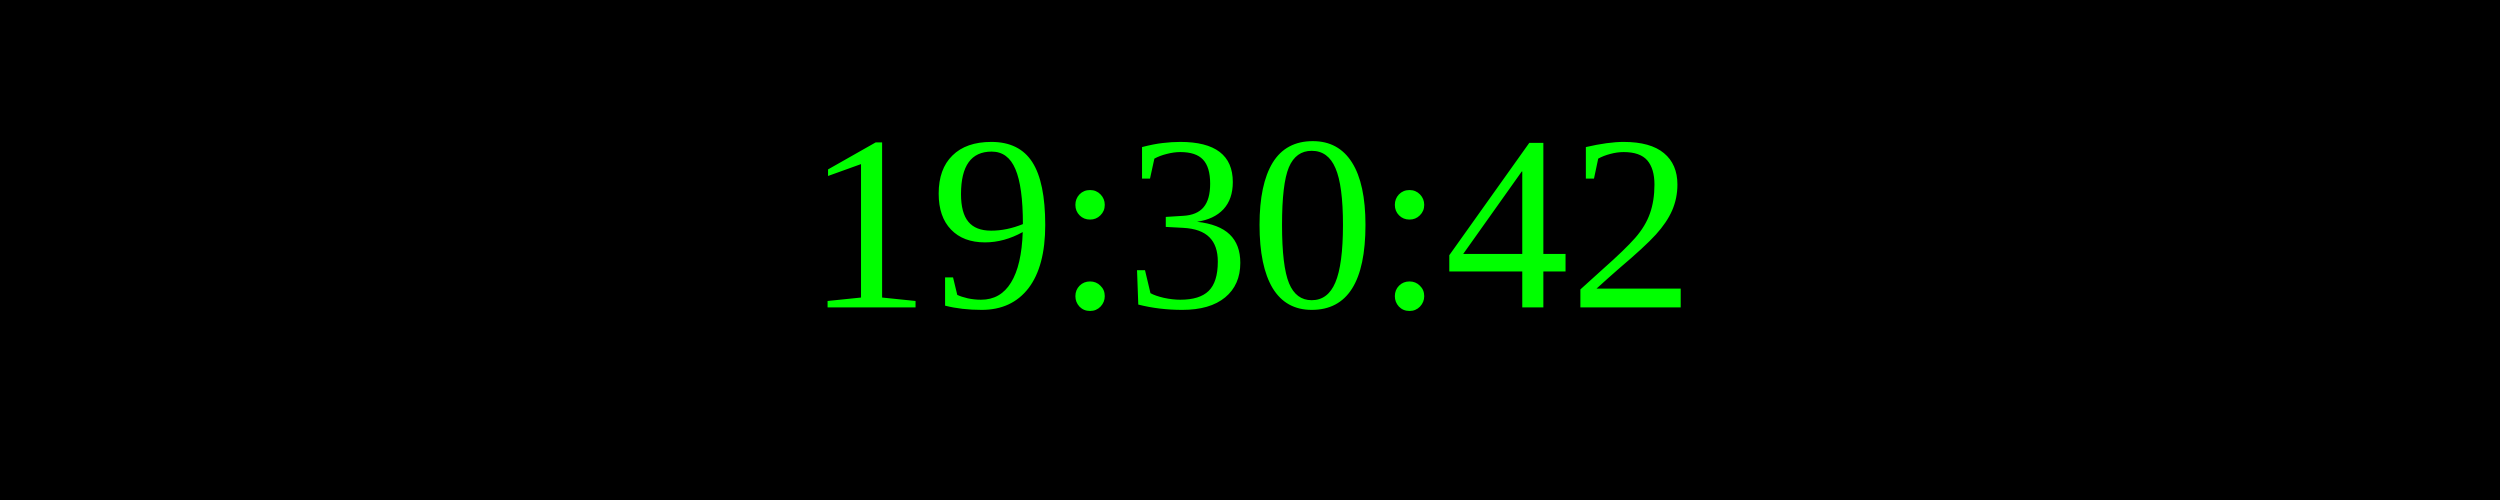
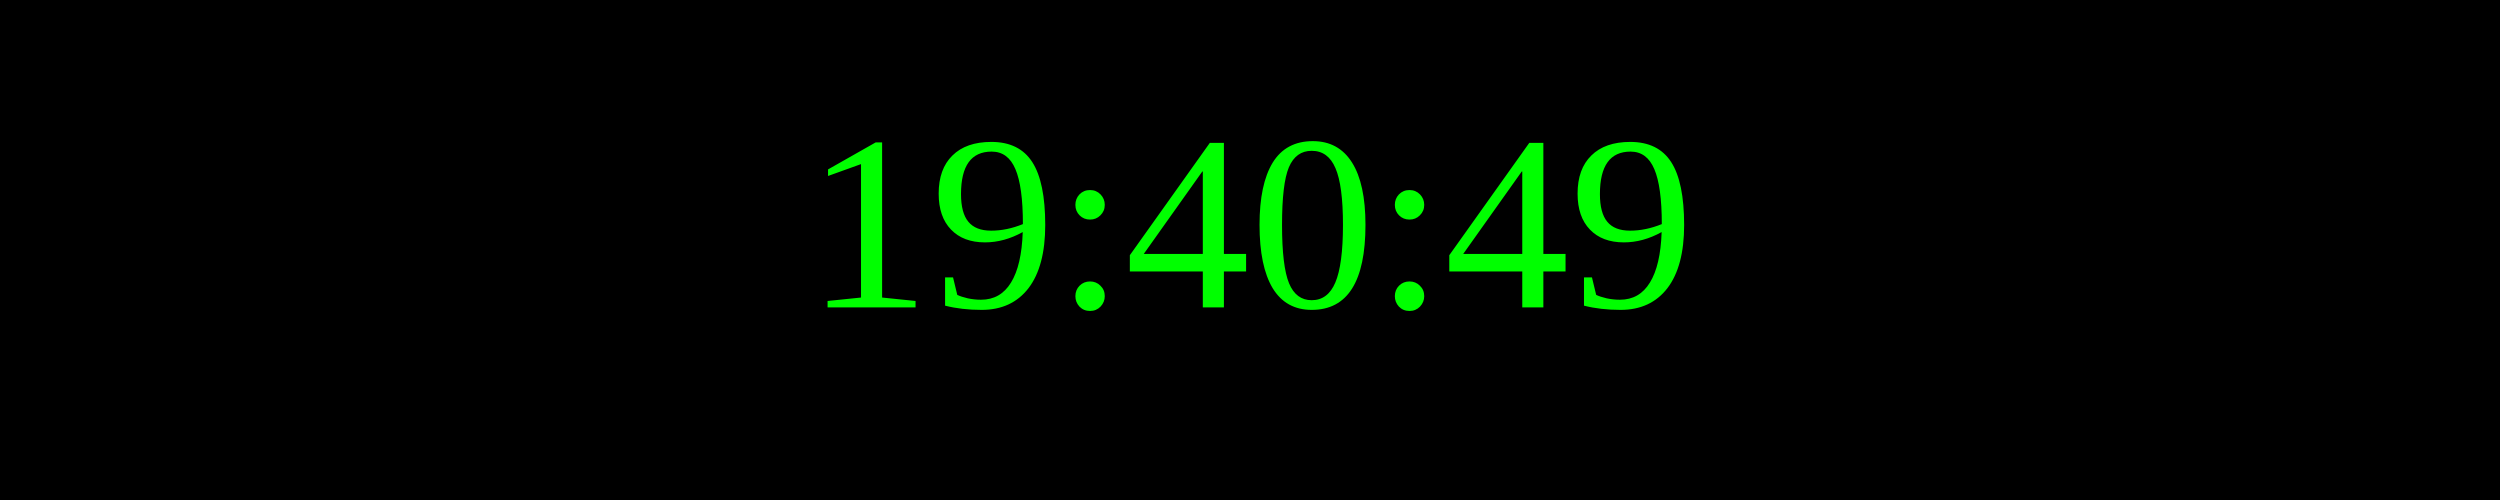
<svg xmlns="http://www.w3.org/2000/svg" width="250" height="50">
  <rect width="100%" height="100%" fill="black" />
  <text x="50%" y="50%" font-size="25" fill="lime" text-anchor="middle" dominant-baseline="middle">
- 19:30:42
+ 19:40:49
</text>
</svg>
